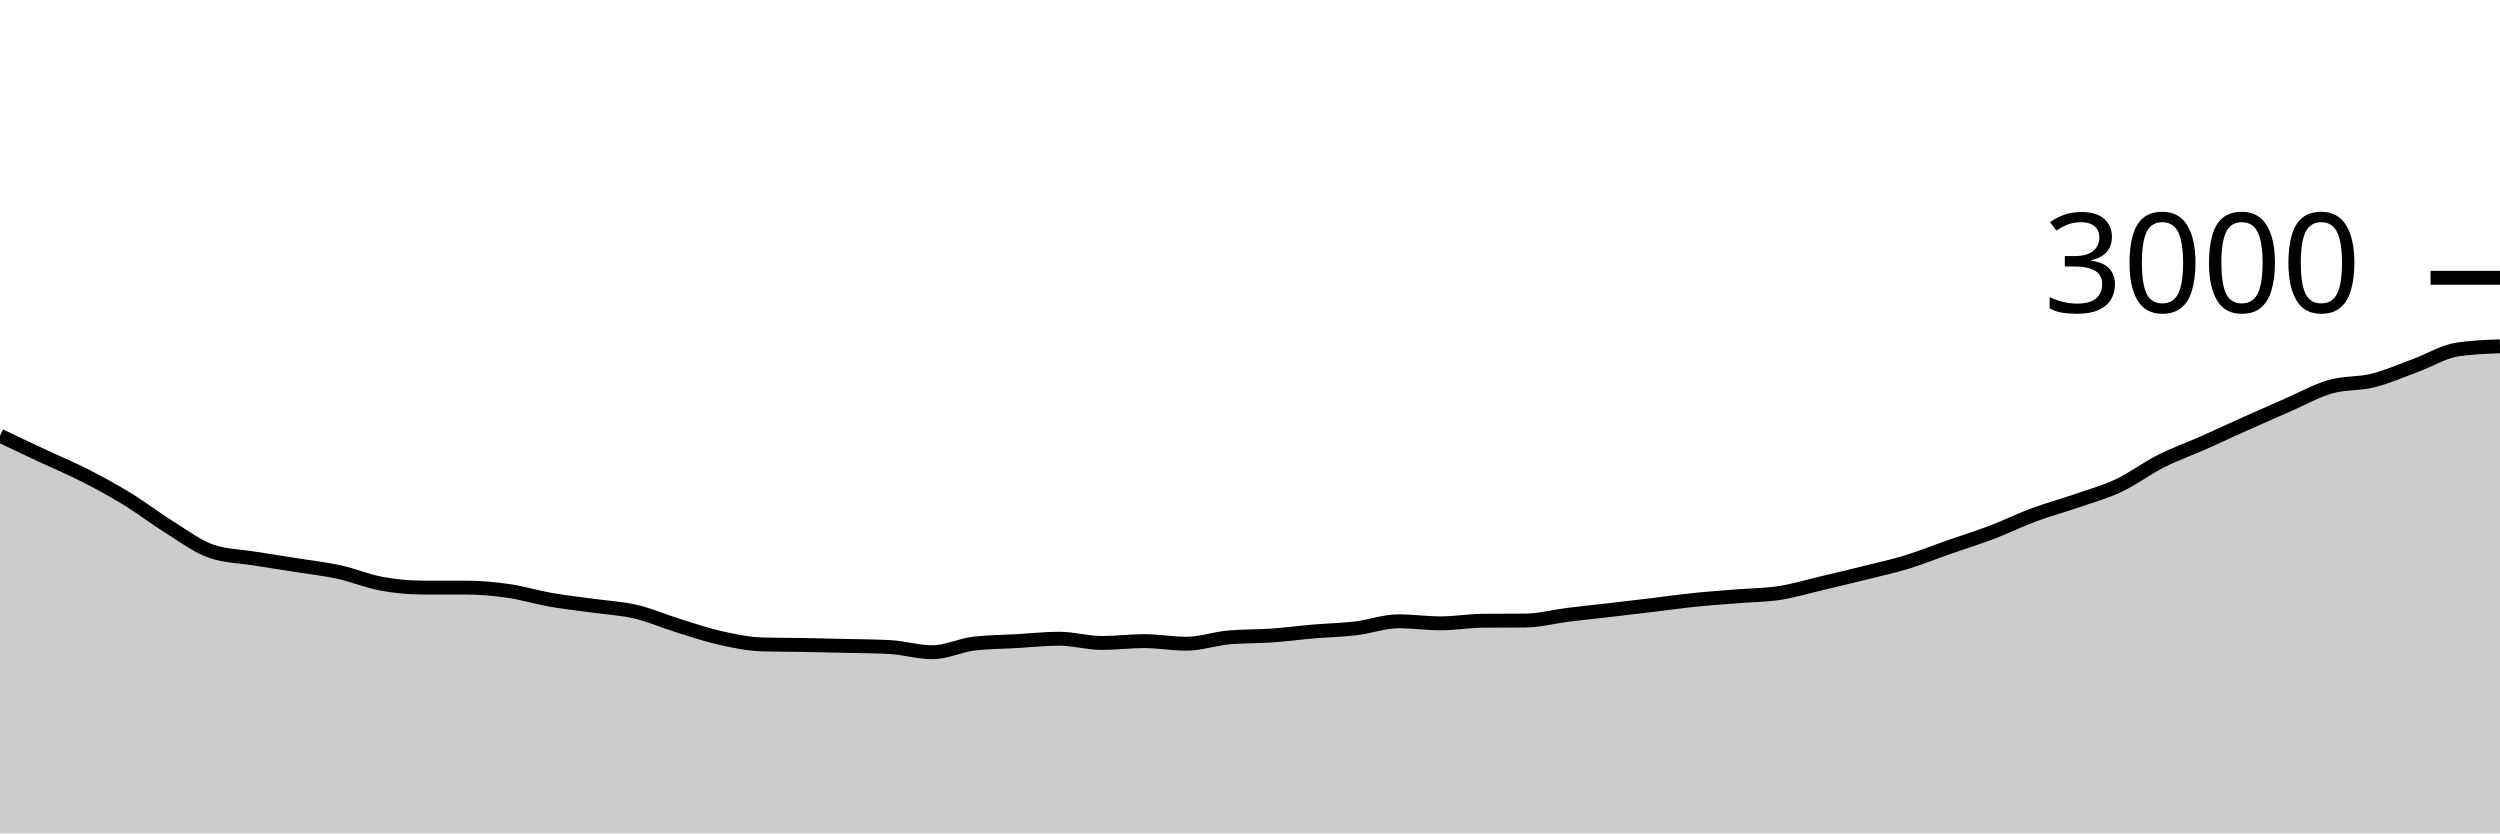
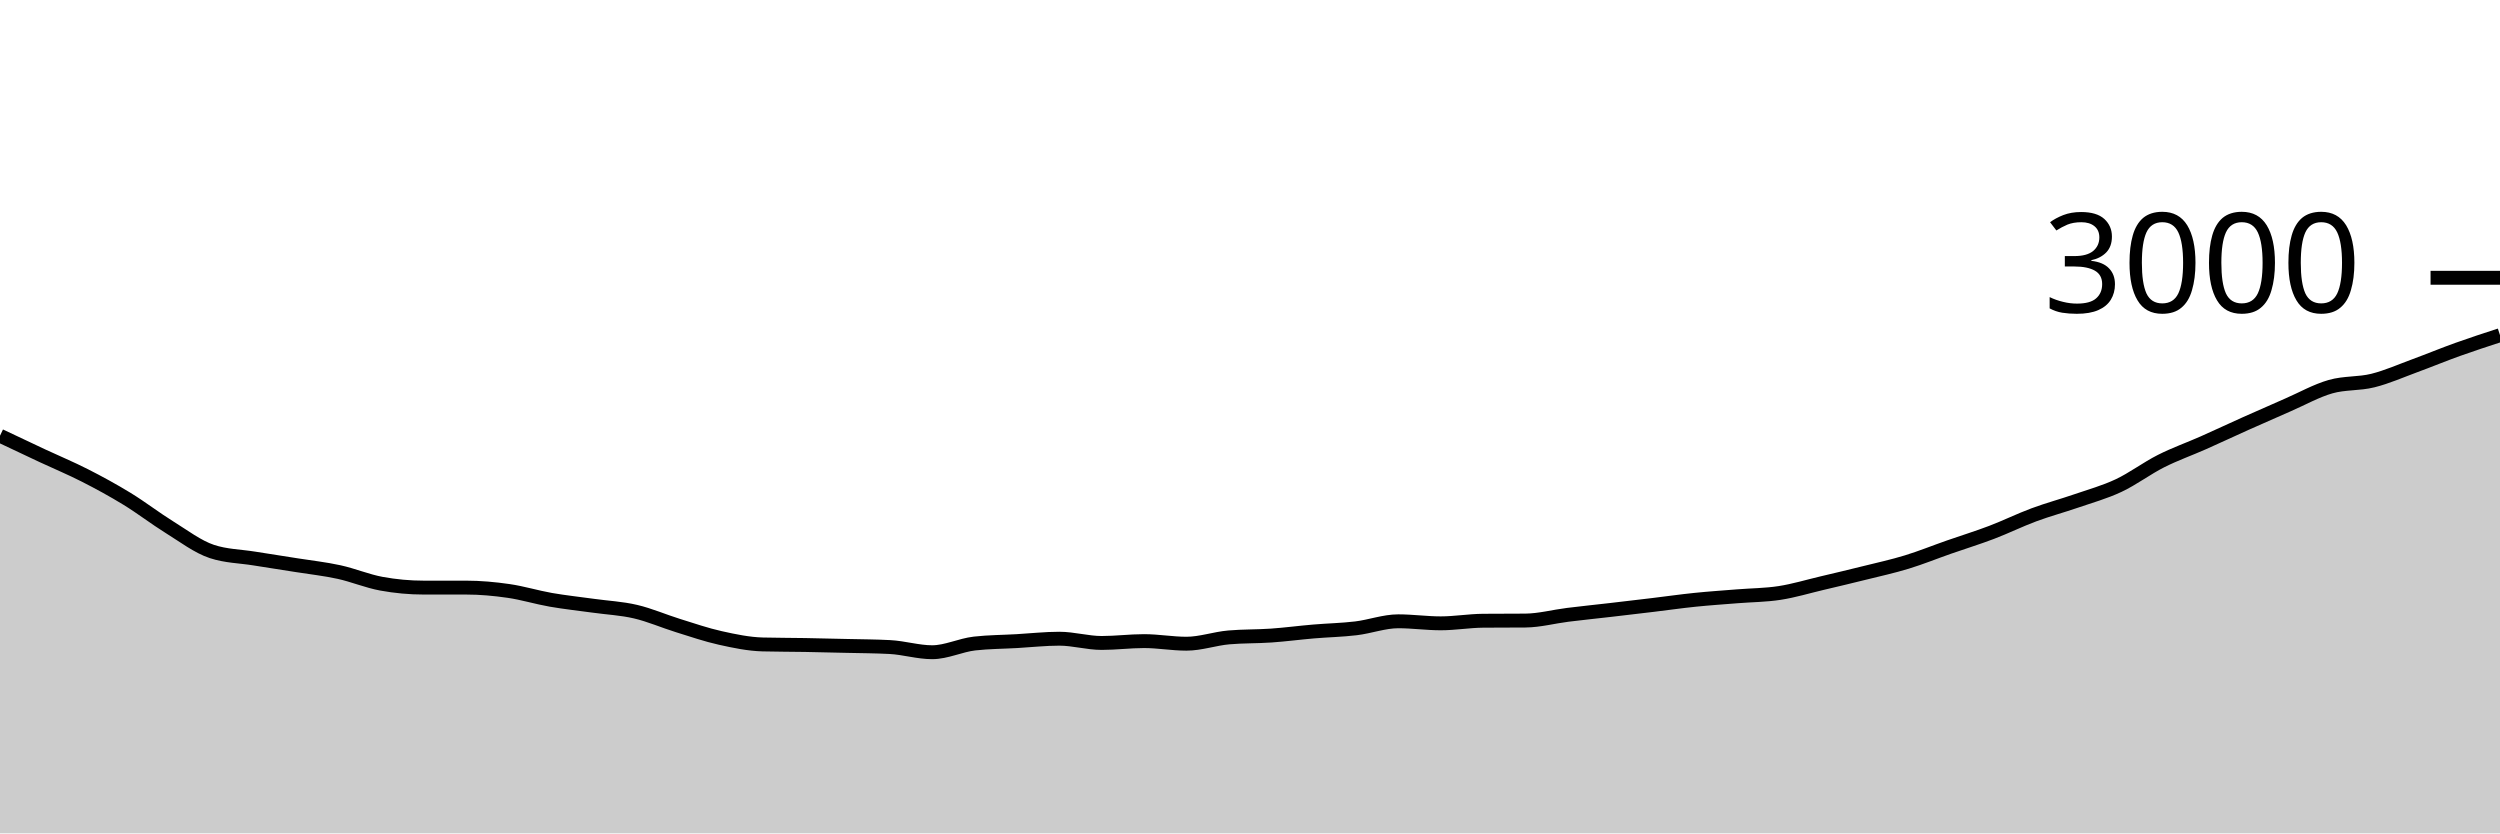
<svg xmlns="http://www.w3.org/2000/svg" viewBox="0 0 180 60">
  <g transform="translate(0,20)">
-     <path class="area" fill="rgba(0, 0, 0, 0.2)" d="M0,11.373C1.017,11.856,2.034,12.338,3.051,12.813C4.068,13.289,5.085,13.709,6.102,14.227C7.119,14.744,8.136,15.298,9.153,15.92C10.169,16.542,11.186,17.329,12.203,17.96C13.22,18.591,14.237,19.369,15.254,19.707C16.271,20.044,17.288,20.049,18.305,20.213C19.322,20.378,20.339,20.531,21.356,20.693C22.373,20.856,23.39,20.964,24.407,21.187C25.424,21.409,26.441,21.84,27.458,22.027C28.475,22.213,29.492,22.307,30.508,22.307C31.525,22.307,32.542,22.307,33.559,22.307C34.576,22.307,35.593,22.4,36.61,22.547C37.627,22.693,38.644,23.009,39.661,23.187C40.678,23.364,41.695,23.471,42.712,23.613C43.729,23.756,44.746,23.802,45.763,24.04C46.78,24.278,47.797,24.724,48.814,25.04C49.831,25.356,50.847,25.707,51.864,25.933C52.881,26.16,53.898,26.373,54.915,26.4C55.932,26.427,56.949,26.422,57.966,26.44C58.983,26.458,60,26.482,61.017,26.507C62.034,26.531,63.051,26.533,64.068,26.587C65.085,26.64,66.102,26.96,67.119,26.96C68.136,26.96,69.153,26.449,70.169,26.333C71.186,26.218,72.203,26.218,73.22,26.16C74.237,26.102,75.254,25.987,76.271,25.987C77.288,25.987,78.305,26.293,79.322,26.293C80.339,26.293,81.356,26.16,82.373,26.16C83.39,26.16,84.407,26.347,85.424,26.347C86.441,26.347,87.458,25.982,88.475,25.893C89.492,25.804,90.508,25.831,91.525,25.76C92.542,25.689,93.559,25.553,94.576,25.467C95.593,25.38,96.61,25.362,97.627,25.24C98.644,25.118,99.661,24.733,100.678,24.733C101.695,24.733,102.712,24.88,103.729,24.88C104.746,24.88,105.763,24.702,106.78,24.693C107.797,24.684,108.814,24.689,109.831,24.68C110.847,24.671,111.864,24.393,112.881,24.267C113.898,24.14,114.915,24.038,115.932,23.92C116.949,23.802,117.966,23.682,118.983,23.56C120,23.438,121.017,23.291,122.034,23.187C123.051,23.082,124.068,23.016,125.085,22.933C126.102,22.851,127.119,22.851,128.136,22.693C129.153,22.536,130.169,22.227,131.186,21.987C132.203,21.747,133.22,21.507,134.237,21.253C135.254,21,136.271,20.778,137.288,20.467C138.305,20.156,139.322,19.742,140.339,19.387C141.356,19.031,142.373,18.72,143.39,18.333C144.407,17.947,145.424,17.444,146.441,17.067C147.458,16.689,148.475,16.418,149.492,16.067C150.508,15.716,151.525,15.438,152.542,14.96C153.559,14.482,154.576,13.713,155.593,13.2C156.61,12.687,157.627,12.331,158.644,11.88C159.661,11.429,160.678,10.949,161.695,10.493C162.712,10.038,163.729,9.589,164.746,9.147C165.763,8.704,166.78,8.131,167.797,7.84C168.814,7.549,169.831,7.653,170.847,7.4C171.864,7.147,172.881,6.693,173.898,6.32C174.915,5.947,175.932,5.311,176.949,5.16C177.966,5.009,178.983,4.971,180,4.933L180,40C178.983,40,177.966,40,176.949,40C175.932,40,174.915,40,173.898,40C172.881,40,171.864,40,170.847,40C169.831,40,168.814,40,167.797,40C166.78,40,165.763,40,164.746,40C163.729,40,162.712,40,161.695,40C160.678,40,159.661,40,158.644,40C157.627,40,156.61,40,155.593,40C154.576,40,153.559,40,152.542,40C151.525,40,150.508,40,149.492,40C148.475,40,147.458,40,146.441,40C145.424,40,144.407,40,143.39,40C142.373,40,141.356,40,140.339,40C139.322,40,138.305,40,137.288,40C136.271,40,135.254,40,134.237,40C133.22,40,132.203,40,131.186,40C130.169,40,129.153,40,128.136,40C127.119,40,126.102,40,125.085,40C124.068,40,123.051,40,122.034,40C121.017,40,120,40,118.983,40C117.966,40,116.949,40,115.932,40C114.915,40,113.898,40,112.881,40C111.864,40,110.847,40,109.831,40C108.814,40,107.797,40,106.78,40C105.763,40,104.746,40,103.729,40C102.712,40,101.695,40,100.678,40C99.661,40,98.644,40,97.627,40C96.61,40,95.593,40,94.576,40C93.559,40,92.542,40,91.525,40C90.508,40,89.492,40,88.475,40C87.458,40,86.441,40,85.424,40C84.407,40,83.39,40,82.373,40C81.356,40,80.339,40,79.322,40C78.305,40,77.288,40,76.271,40C75.254,40,74.237,40,73.22,40C72.203,40,71.186,40,70.169,40C69.153,40,68.136,40,67.119,40C66.102,40,65.085,40,64.068,40C63.051,40,62.034,40,61.017,40C60,40,58.983,40,57.966,40C56.949,40,55.932,40,54.915,40C53.898,40,52.881,40,51.864,40C50.847,40,49.831,40,48.814,40C47.797,40,46.78,40,45.763,40C44.746,40,43.729,40,42.712,40C41.695,40,40.678,40,39.661,40C38.644,40,37.627,40,36.61,40C35.593,40,34.576,40,33.559,40C32.542,40,31.525,40,30.508,40C29.492,40,28.475,40,27.458,40C26.441,40,25.424,40,24.407,40C23.39,40,22.373,40,21.356,40C20.339,40,19.322,40,18.305,40C17.288,40,16.271,40,15.254,40C14.237,40,13.22,40,12.203,40C11.186,40,10.169,40,9.153,40C8.136,40,7.119,40,6.102,40C5.085,40,4.068,40,3.051,40C2.034,40,1.017,40,0,40Z" />
-     <path class="line" stroke="black" fill="none" d="M0,11.373C1.017,11.856,2.034,12.338,3.051,12.813C4.068,13.289,5.085,13.709,6.102,14.227C7.119,14.744,8.136,15.298,9.153,15.92C10.169,16.542,11.186,17.329,12.203,17.96C13.22,18.591,14.237,19.369,15.254,19.707C16.271,20.044,17.288,20.049,18.305,20.213C19.322,20.378,20.339,20.531,21.356,20.693C22.373,20.856,23.39,20.964,24.407,21.187C25.424,21.409,26.441,21.84,27.458,22.027C28.475,22.213,29.492,22.307,30.508,22.307C31.525,22.307,32.542,22.307,33.559,22.307C34.576,22.307,35.593,22.4,36.61,22.547C37.627,22.693,38.644,23.009,39.661,23.187C40.678,23.364,41.695,23.471,42.712,23.613C43.729,23.756,44.746,23.802,45.763,24.04C46.78,24.278,47.797,24.724,48.814,25.04C49.831,25.356,50.847,25.707,51.864,25.933C52.881,26.16,53.898,26.373,54.915,26.4C55.932,26.427,56.949,26.422,57.966,26.44C58.983,26.458,60,26.482,61.017,26.507C62.034,26.531,63.051,26.533,64.068,26.587C65.085,26.64,66.102,26.96,67.119,26.96C68.136,26.96,69.153,26.449,70.169,26.333C71.186,26.218,72.203,26.218,73.22,26.16C74.237,26.102,75.254,25.987,76.271,25.987C77.288,25.987,78.305,26.293,79.322,26.293C80.339,26.293,81.356,26.16,82.373,26.16C83.39,26.16,84.407,26.347,85.424,26.347C86.441,26.347,87.458,25.982,88.475,25.893C89.492,25.804,90.508,25.831,91.525,25.76C92.542,25.689,93.559,25.553,94.576,25.467C95.593,25.38,96.61,25.362,97.627,25.24C98.644,25.118,99.661,24.733,100.678,24.733C101.695,24.733,102.712,24.88,103.729,24.88C104.746,24.88,105.763,24.702,106.78,24.693C107.797,24.684,108.814,24.689,109.831,24.68C110.847,24.671,111.864,24.393,112.881,24.267C113.898,24.14,114.915,24.038,115.932,23.92C116.949,23.802,117.966,23.682,118.983,23.56C120,23.438,121.017,23.291,122.034,23.187C123.051,23.082,124.068,23.016,125.085,22.933C126.102,22.851,127.119,22.851,128.136,22.693C129.153,22.536,130.169,22.227,131.186,21.987C132.203,21.747,133.22,21.507,134.237,21.253C135.254,21,136.271,20.778,137.288,20.467C138.305,20.156,139.322,19.742,140.339,19.387C141.356,19.031,142.373,18.72,143.39,18.333C144.407,17.947,145.424,17.444,146.441,17.067C147.458,16.689,148.475,16.418,149.492,16.067C150.508,15.716,151.525,15.438,152.542,14.96C153.559,14.482,154.576,13.713,155.593,13.2C156.61,12.687,157.627,12.331,158.644,11.88C159.661,11.429,160.678,10.949,161.695,10.493C162.712,10.038,163.729,9.589,164.746,9.147C165.763,8.704,166.78,8.131,167.797,7.84C168.814,7.549,169.831,7.653,170.847,7.4C171.864,7.147,172.881,6.693,173.898,6.32C174.915,5.947,175.932,5.311,176.949,5.16C177.966,5.009,178.983,4.971,180,4.933" />
+     <path class="area" fill="rgba(0, 0, 0, 0.2)" d="M0,11.373C1.017,11.856,2.034,12.338,3.051,12.813C4.068,13.289,5.085,13.709,6.102,14.227C7.119,14.744,8.136,15.298,9.153,15.92C10.169,16.542,11.186,17.329,12.203,17.96C13.22,18.591,14.237,19.369,15.254,19.707C16.271,20.044,17.288,20.049,18.305,20.213C19.322,20.378,20.339,20.531,21.356,20.693C22.373,20.856,23.39,20.964,24.407,21.187C25.424,21.409,26.441,21.84,27.458,22.027C28.475,22.213,29.492,22.307,30.508,22.307C31.525,22.307,32.542,22.307,33.559,22.307C34.576,22.307,35.593,22.4,36.61,22.547C37.627,22.693,38.644,23.009,39.661,23.187C40.678,23.364,41.695,23.471,42.712,23.613C43.729,23.756,44.746,23.802,45.763,24.04C46.78,24.278,47.797,24.724,48.814,25.04C49.831,25.356,50.847,25.707,51.864,25.933C52.881,26.16,53.898,26.373,54.915,26.4C55.932,26.427,56.949,26.422,57.966,26.44C58.983,26.458,60,26.482,61.017,26.507C62.034,26.531,63.051,26.533,64.068,26.587C65.085,26.64,66.102,26.96,67.119,26.96C68.136,26.96,69.153,26.449,70.169,26.333C71.186,26.218,72.203,26.218,73.22,26.16C74.237,26.102,75.254,25.987,76.271,25.987C77.288,25.987,78.305,26.293,79.322,26.293C80.339,26.293,81.356,26.16,82.373,26.16C83.39,26.16,84.407,26.347,85.424,26.347C86.441,26.347,87.458,25.982,88.475,25.893C89.492,25.804,90.508,25.831,91.525,25.76C92.542,25.689,93.559,25.553,94.576,25.467C95.593,25.38,96.61,25.362,97.627,25.24C98.644,25.118,99.661,24.733,100.678,24.733C101.695,24.733,102.712,24.88,103.729,24.88C104.746,24.88,105.763,24.702,106.78,24.693C107.797,24.684,108.814,24.689,109.831,24.68C110.847,24.671,111.864,24.393,112.881,24.267C113.898,24.14,114.915,24.038,115.932,23.92C116.949,23.802,117.966,23.682,118.983,23.56C120,23.438,121.017,23.291,122.034,23.187C123.051,23.082,124.068,23.016,125.085,22.933C126.102,22.851,127.119,22.851,128.136,22.693C129.153,22.536,130.169,22.227,131.186,21.987C132.203,21.747,133.22,21.507,134.237,21.253C135.254,21,136.271,20.778,137.288,20.467C138.305,20.156,139.322,19.742,140.339,19.387C141.356,19.031,142.373,18.72,143.39,18.333C144.407,17.947,145.424,17.444,146.441,17.067C147.458,16.689,148.475,16.418,149.492,16.067C150.508,15.716,151.525,15.438,152.542,14.96C153.559,14.482,154.576,13.713,155.593,13.2C156.61,12.687,157.627,12.331,158.644,11.88C159.661,11.429,160.678,10.949,161.695,10.493C162.712,10.038,163.729,9.589,164.746,9.147C165.763,8.704,166.78,8.131,167.797,7.84C168.814,7.549,169.831,7.653,170.847,7.4C171.864,7.147,172.881,6.693,173.898,6.32C174.915,5.947,175.932,5.524,176.949,5.16C177.966,4.796,178.983,4.464,180,4.133L180,40C178.983,40,177.966,40,176.949,40C175.932,40,174.915,40,173.898,40C172.881,40,171.864,40,170.847,40C169.831,40,168.814,40,167.797,40C166.78,40,165.763,40,164.746,40C163.729,40,162.712,40,161.695,40C160.678,40,159.661,40,158.644,40C157.627,40,156.61,40,155.593,40C154.576,40,153.559,40,152.542,40C151.525,40,150.508,40,149.492,40C148.475,40,147.458,40,146.441,40C145.424,40,144.407,40,143.39,40C142.373,40,141.356,40,140.339,40C139.322,40,138.305,40,137.288,40C136.271,40,135.254,40,134.237,40C133.22,40,132.203,40,131.186,40C130.169,40,129.153,40,128.136,40C127.119,40,126.102,40,125.085,40C124.068,40,123.051,40,122.034,40C121.017,40,120,40,118.983,40C117.966,40,116.949,40,115.932,40C114.915,40,113.898,40,112.881,40C111.864,40,110.847,40,109.831,40C108.814,40,107.797,40,106.78,40C105.763,40,104.746,40,103.729,40C102.712,40,101.695,40,100.678,40C99.661,40,98.644,40,97.627,40C96.61,40,95.593,40,94.576,40C93.559,40,92.542,40,91.525,40C90.508,40,89.492,40,88.475,40C87.458,40,86.441,40,85.424,40C84.407,40,83.39,40,82.373,40C81.356,40,80.339,40,79.322,40C78.305,40,77.288,40,76.271,40C75.254,40,74.237,40,73.22,40C72.203,40,71.186,40,70.169,40C69.153,40,68.136,40,67.119,40C66.102,40,65.085,40,64.068,40C63.051,40,62.034,40,61.017,40C60,40,58.983,40,57.966,40C56.949,40,55.932,40,54.915,40C53.898,40,52.881,40,51.864,40C50.847,40,49.831,40,48.814,40C47.797,40,46.78,40,45.763,40C44.746,40,43.729,40,42.712,40C41.695,40,40.678,40,39.661,40C38.644,40,37.627,40,36.61,40C35.593,40,34.576,40,33.559,40C32.542,40,31.525,40,30.508,40C29.492,40,28.475,40,27.458,40C26.441,40,25.424,40,24.407,40C23.39,40,22.373,40,21.356,40C20.339,40,19.322,40,18.305,40C17.288,40,16.271,40,15.254,40C14.237,40,13.22,40,12.203,40C11.186,40,10.169,40,9.153,40C8.136,40,7.119,40,6.102,40C5.085,40,4.068,40,3.051,40C2.034,40,1.017,40,0,40Z" />
+     <path class="line" stroke="black" fill="none" d="M0,11.373C1.017,11.856,2.034,12.338,3.051,12.813C4.068,13.289,5.085,13.709,6.102,14.227C7.119,14.744,8.136,15.298,9.153,15.92C10.169,16.542,11.186,17.329,12.203,17.96C13.22,18.591,14.237,19.369,15.254,19.707C16.271,20.044,17.288,20.049,18.305,20.213C19.322,20.378,20.339,20.531,21.356,20.693C22.373,20.856,23.39,20.964,24.407,21.187C25.424,21.409,26.441,21.84,27.458,22.027C28.475,22.213,29.492,22.307,30.508,22.307C31.525,22.307,32.542,22.307,33.559,22.307C34.576,22.307,35.593,22.4,36.61,22.547C37.627,22.693,38.644,23.009,39.661,23.187C40.678,23.364,41.695,23.471,42.712,23.613C43.729,23.756,44.746,23.802,45.763,24.04C46.78,24.278,47.797,24.724,48.814,25.04C49.831,25.356,50.847,25.707,51.864,25.933C52.881,26.16,53.898,26.373,54.915,26.4C55.932,26.427,56.949,26.422,57.966,26.44C58.983,26.458,60,26.482,61.017,26.507C62.034,26.531,63.051,26.533,64.068,26.587C65.085,26.64,66.102,26.96,67.119,26.96C68.136,26.96,69.153,26.449,70.169,26.333C71.186,26.218,72.203,26.218,73.22,26.16C74.237,26.102,75.254,25.987,76.271,25.987C77.288,25.987,78.305,26.293,79.322,26.293C80.339,26.293,81.356,26.16,82.373,26.16C83.39,26.16,84.407,26.347,85.424,26.347C86.441,26.347,87.458,25.982,88.475,25.893C89.492,25.804,90.508,25.831,91.525,25.76C92.542,25.689,93.559,25.553,94.576,25.467C95.593,25.38,96.61,25.362,97.627,25.24C98.644,25.118,99.661,24.733,100.678,24.733C101.695,24.733,102.712,24.88,103.729,24.88C104.746,24.88,105.763,24.702,106.78,24.693C107.797,24.684,108.814,24.689,109.831,24.68C110.847,24.671,111.864,24.393,112.881,24.267C113.898,24.14,114.915,24.038,115.932,23.92C116.949,23.802,117.966,23.682,118.983,23.56C120,23.438,121.017,23.291,122.034,23.187C123.051,23.082,124.068,23.016,125.085,22.933C126.102,22.851,127.119,22.851,128.136,22.693C129.153,22.536,130.169,22.227,131.186,21.987C132.203,21.747,133.22,21.507,134.237,21.253C135.254,21,136.271,20.778,137.288,20.467C138.305,20.156,139.322,19.742,140.339,19.387C141.356,19.031,142.373,18.72,143.39,18.333C144.407,17.947,145.424,17.444,146.441,17.067C147.458,16.689,148.475,16.418,149.492,16.067C150.508,15.716,151.525,15.438,152.542,14.96C153.559,14.482,154.576,13.713,155.593,13.2C156.61,12.687,157.627,12.331,158.644,11.88C159.661,11.429,160.678,10.949,161.695,10.493C162.712,10.038,163.729,9.589,164.746,9.147C165.763,8.704,166.78,8.131,167.797,7.84C168.814,7.549,169.831,7.653,170.847,7.4C171.864,7.147,172.881,6.693,173.898,6.32C174.915,5.947,175.932,5.524,176.949,5.16C177.966,4.796,178.983,4.464,180,4.133" />
    <path class="axis-ceiling" stroke-width="1" stroke="black" fill="none" d="M175,0L180,0" />
    <text class="axis-ceiling-label" font-family="sans-serif" text-anchor="end" font-size="10px" x="170" y="2.5">3000</text>
  </g>
</svg>
